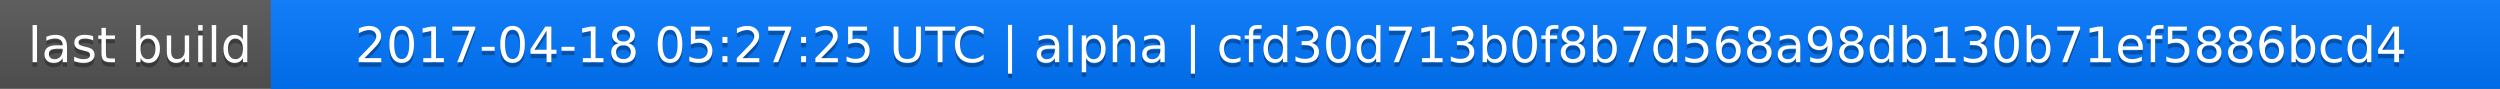
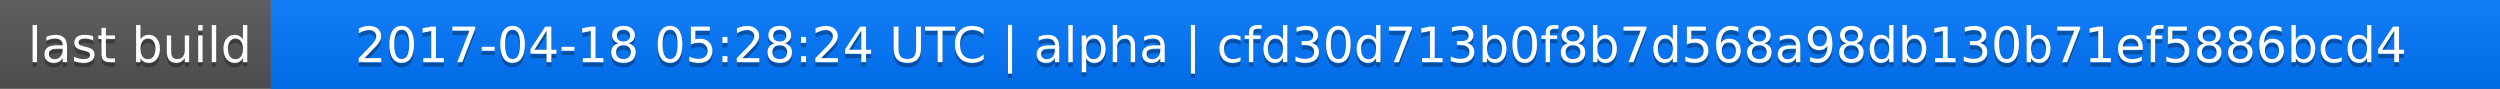
<svg xmlns="http://www.w3.org/2000/svg" width="563" height="20">
  <linearGradient id="a" x2="0" y2="100%">
    <stop offset="0" stop-color="#bbb" stop-opacity=".1" />
    <stop offset="1" stop-opacity=".1" />
  </linearGradient>
  <rect rx="0" width="563" height="20" fill="#555" />
  <rect rx="0" x="61" width="502" height="20" fill="#07f" />
  <path fill="#07f" d="M61 0h4v20h-4z" />
  <rect rx="0" width="563" height="20" fill="url(#a)" />
  <g fill="#fff" text-anchor="middle" font-family="DejaVu Sans,Verdana,Geneva,sans-serif" font-size="11">
    <text x="31.5" y="15" fill="#010101" fill-opacity=".3">last build</text>
    <text x="31.5" y="14">last build</text>
-     <text x="311" y="15" fill="#010101" fill-opacity=".3">2017-04-18 05:27:25 UTC | alpha | cfd30d713b0f8b7d568a98db130b71ef5886bcd4</text>
-     <text x="311" y="14">2017-04-18 05:27:25 UTC | alpha | cfd30d713b0f8b7d568a98db130b71ef5886bcd4</text>
+     <text x="311" y="15" fill="#010101" fill-opacity=".3">2017-04-18 05:28:24 UTC | alpha | cfd30d713b0f8b7d568a98db130b71ef5886bcd4</text>
+     <text x="311" y="14">2017-04-18 05:28:24 UTC | alpha | cfd30d713b0f8b7d568a98db130b71ef5886bcd4</text>
  </g>
</svg>
